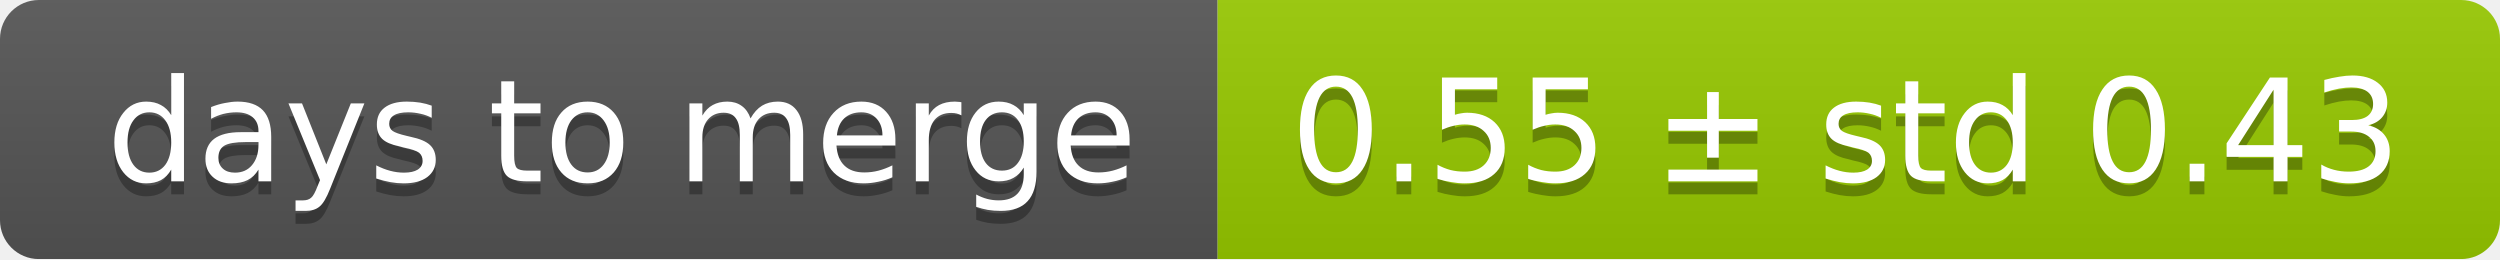
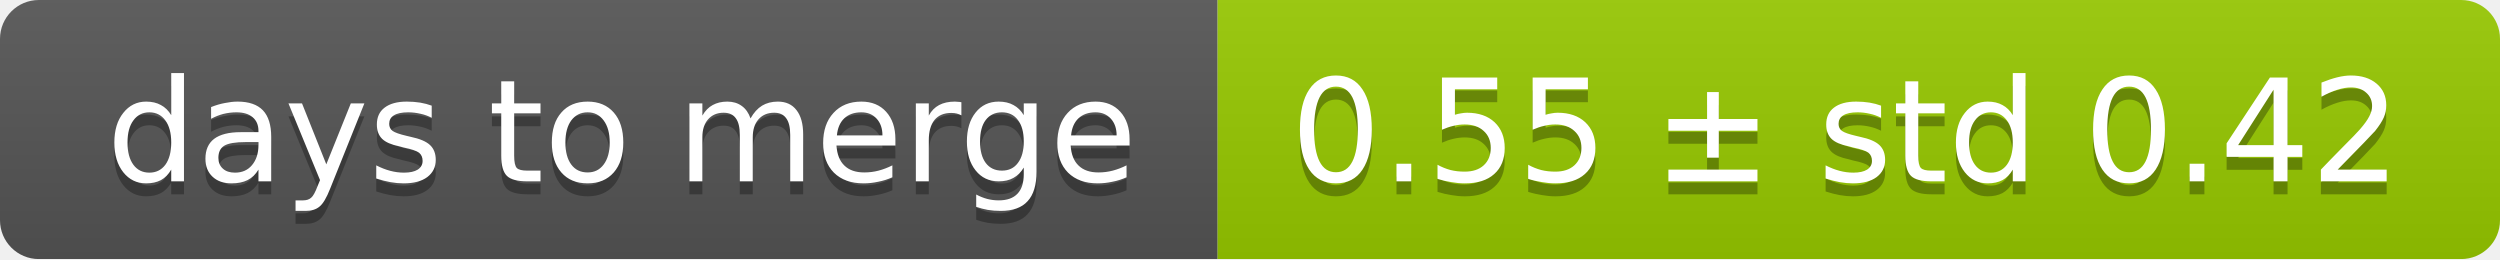
<svg xmlns="http://www.w3.org/2000/svg" width="193" height="20">
  <linearGradient id="smooth" x2="0" y2="100%">
    <stop offset="0" stop-color="#bbb" stop-opacity=".1" />
    <stop offset="1" stop-opacity=".1" />
  </linearGradient>
  <mask id="round">
    <rect width="193" height="20" rx="3" fill="#fff" />
  </mask>
  <g mask="url(#round)">
    <rect width="94" height="20" fill="#555" />
    <rect x="94" width="99" height="20" fill="#97ca00" />
    <rect width="193" height="20" fill="url(#smooth)" />
  </g>
  <g fill="#fff" text-anchor="middle" font-family="DejaVu Sans,Verdana,Geneva,sans-serif" font-size="11">
    <text x="48" y="15" fill="#010101" fill-opacity=".3">days to merge</text>
    <text x="48" y="14">days to merge</text>
-     <text x="142.5" y="15" fill="#010101" fill-opacity=".3">0.55 ± std 0.43</text>
-     <text x="142.5" y="14">0.55 ± std 0.43</text>
+     <text x="142.5" y="15" fill="#010101" fill-opacity=".3">0.55 ± std 0.42</text>
+     <text x="142.5" y="14">0.55 ± std 0.42</text>
  </g>
</svg>
